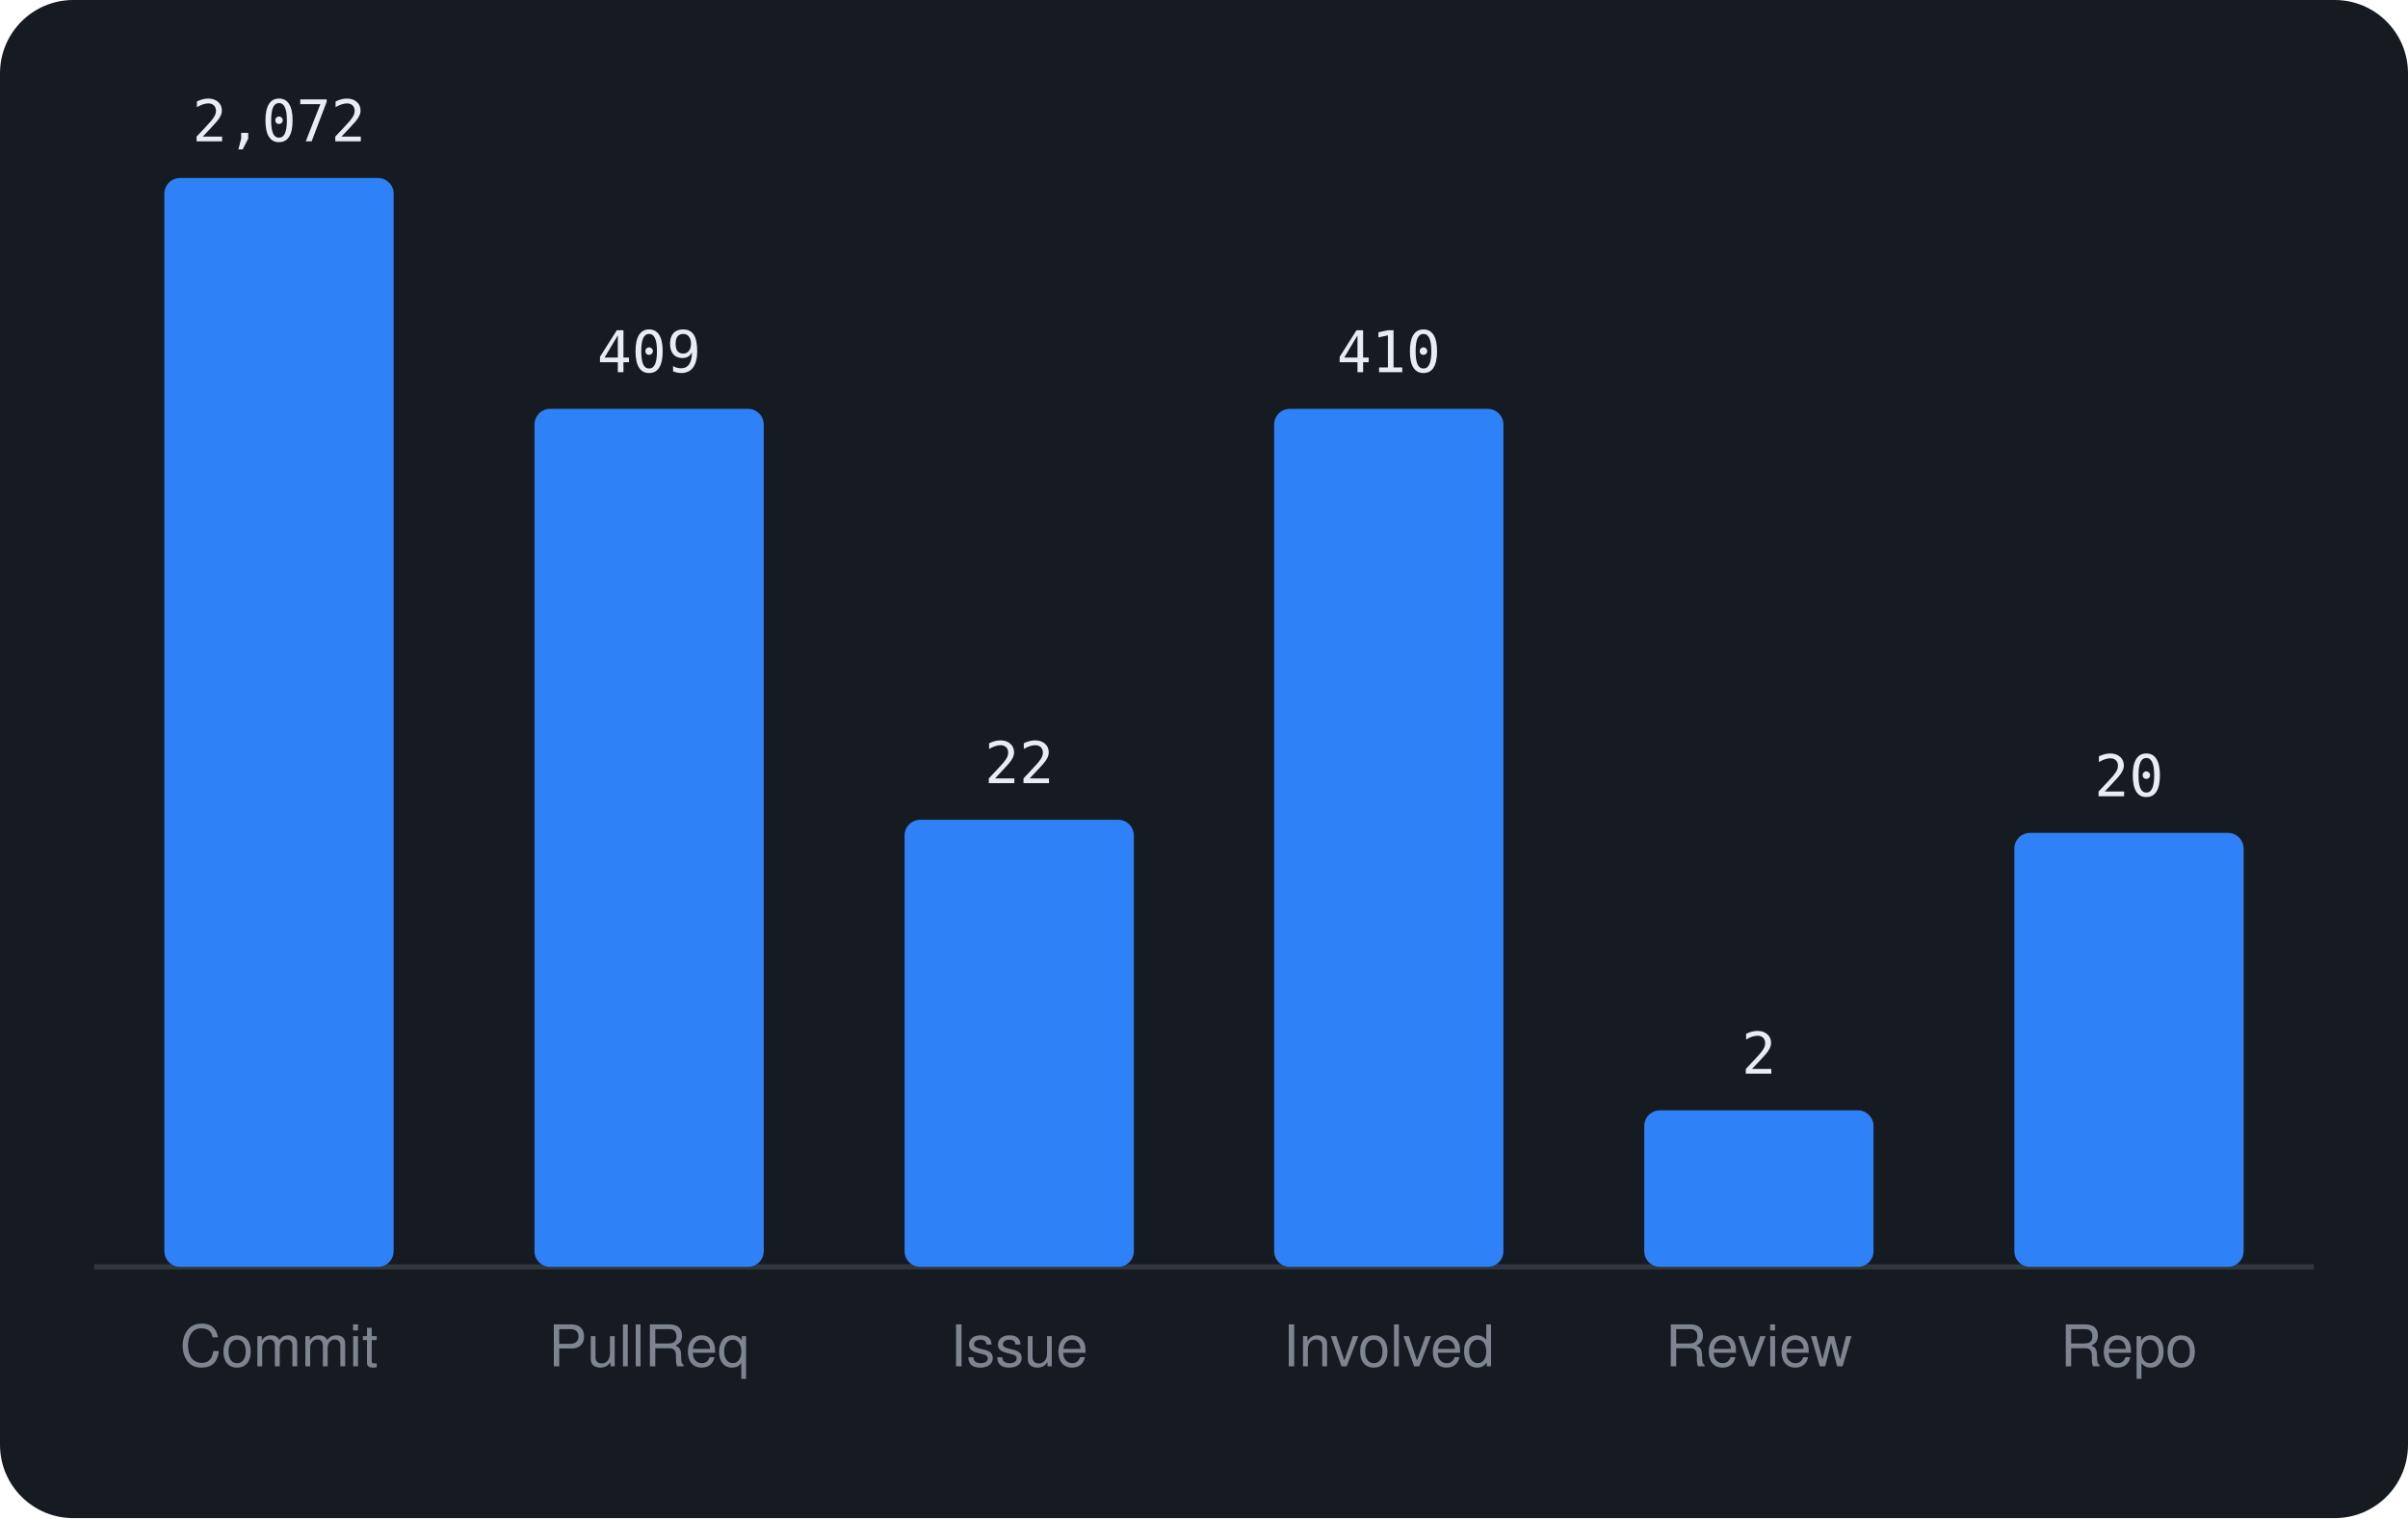
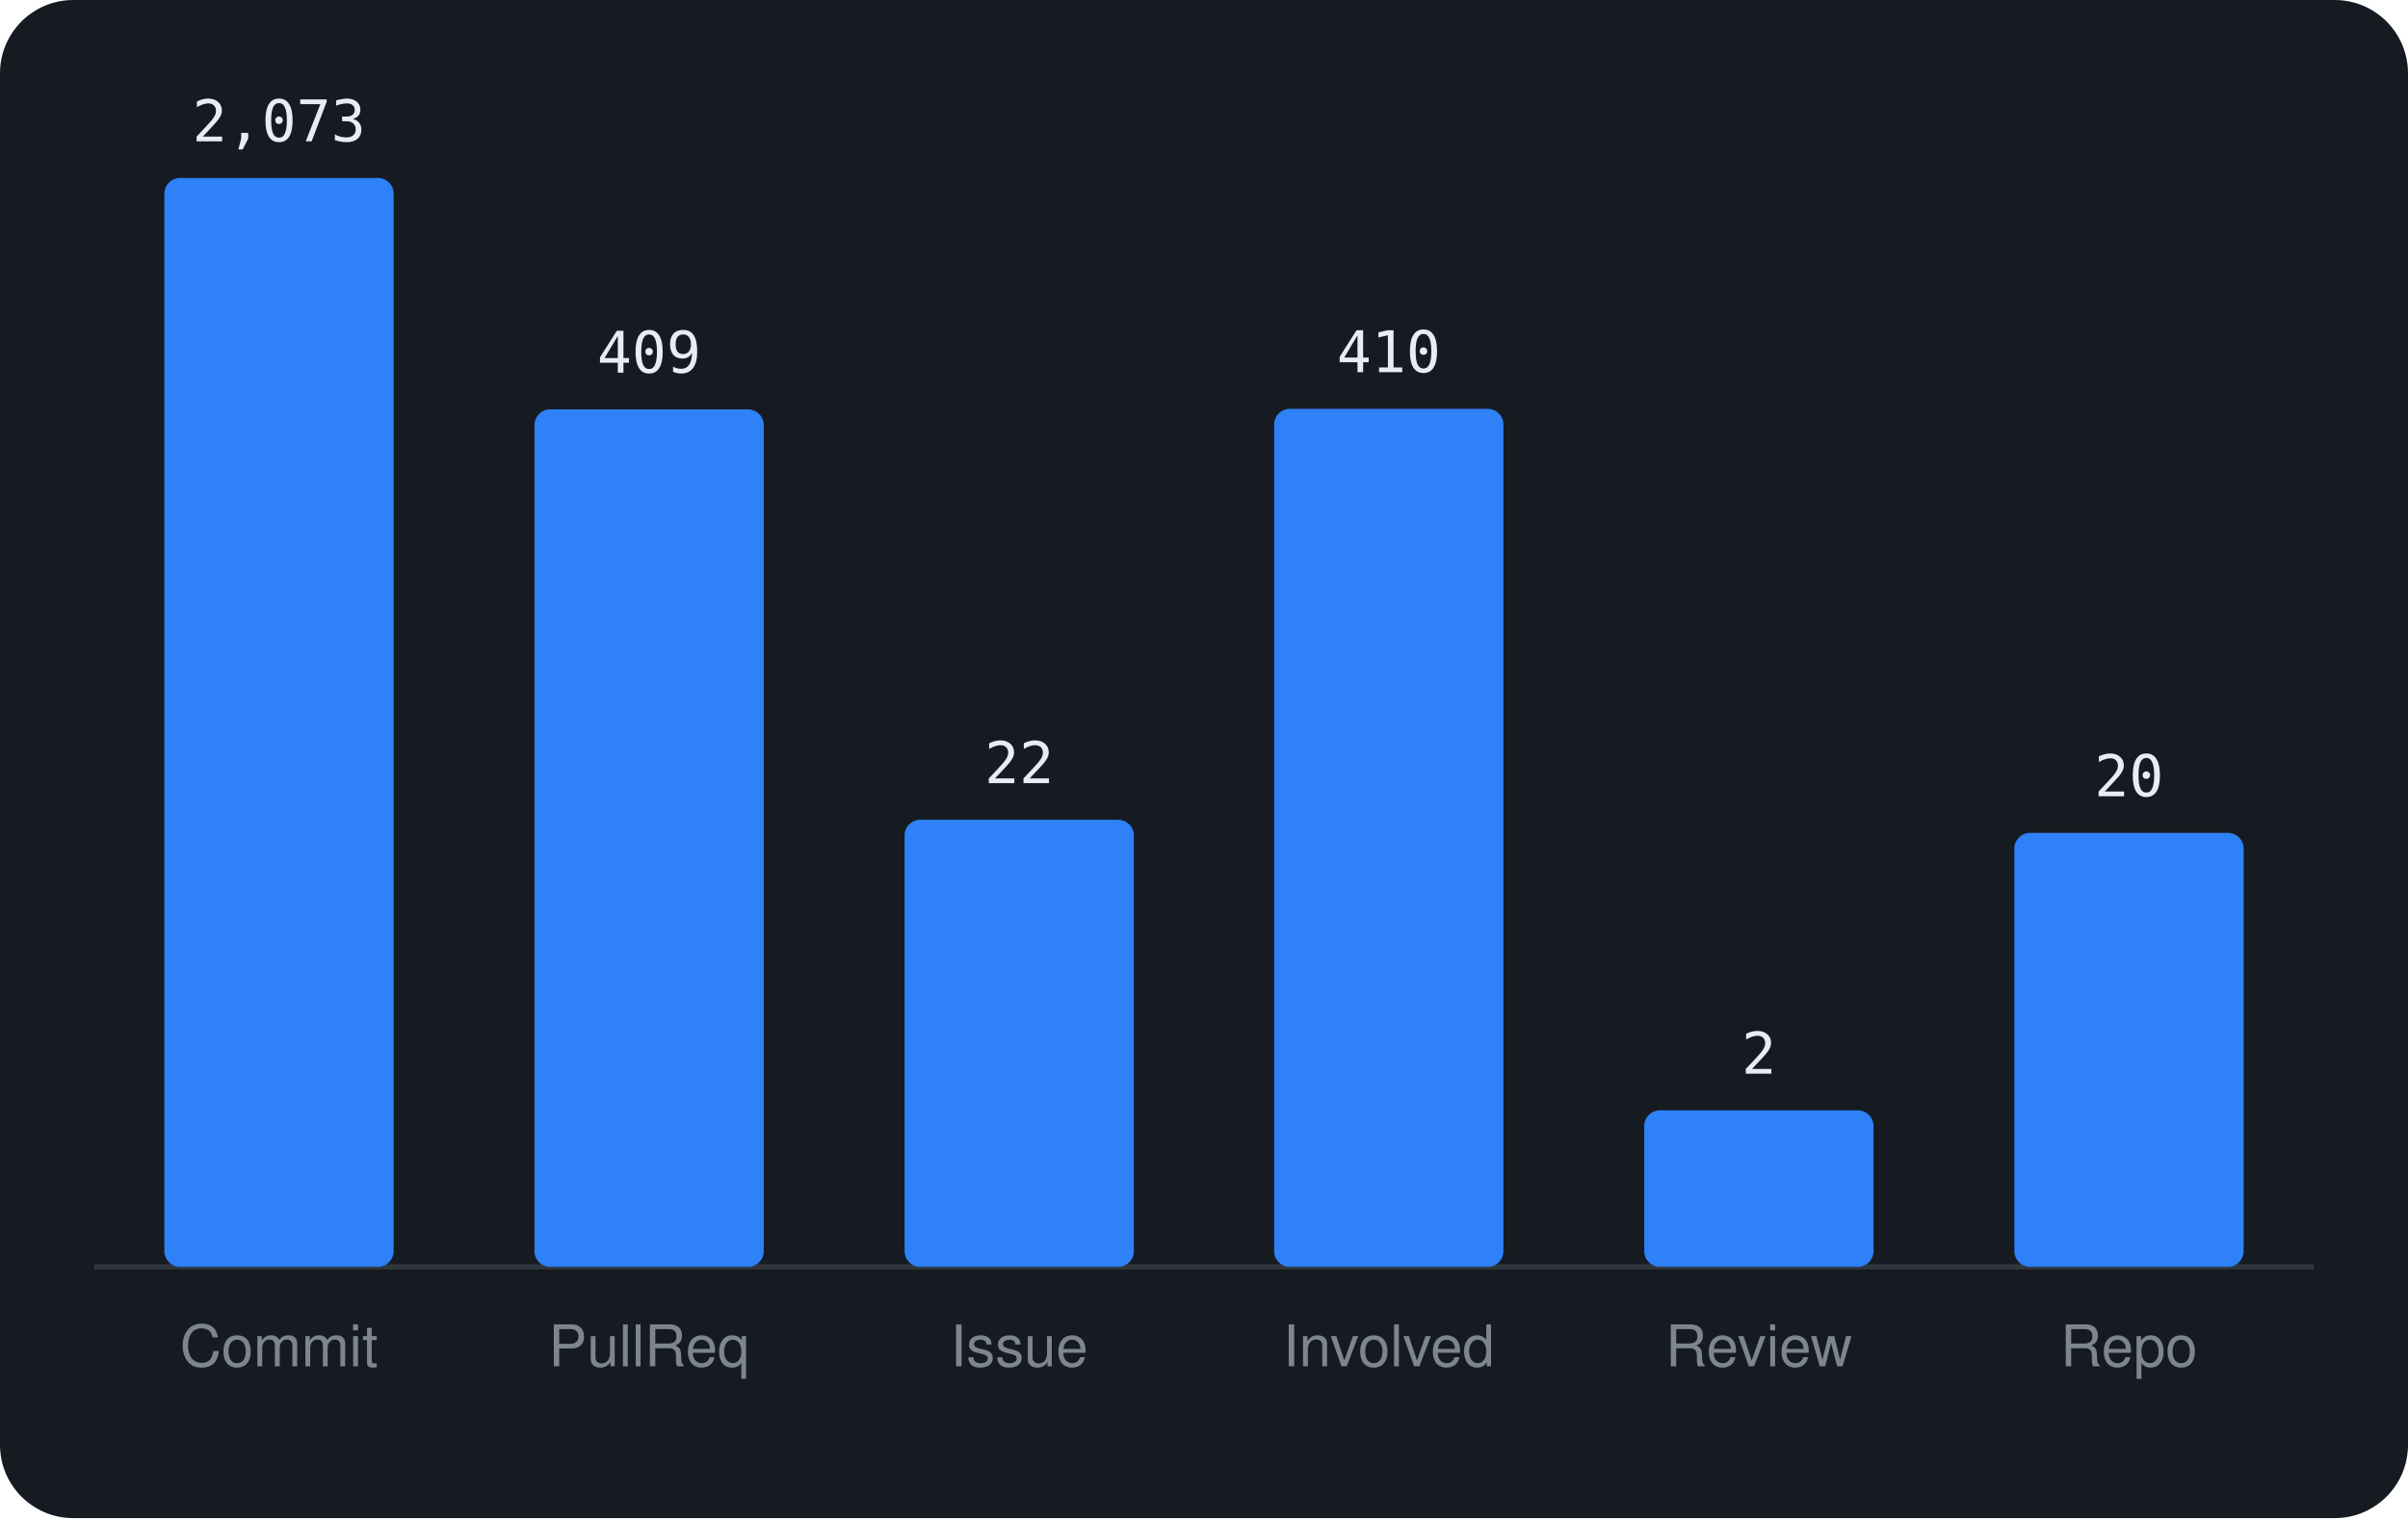
<svg xmlns="http://www.w3.org/2000/svg" viewBox="0 0 460 290" width="460" height="290" font-family="-apple-system,BlinkMacSystemFont,'Segoe UI',Helvetica,Arial,sans-serif">
  <rect width="460" height="290" rx="14" fill="#161b22" />
  <line x1="18" y1="242" x2="442" y2="242" stroke="#30363d" />
  <rect x="31.4" y="34.0" width="43.8" height="208.0" rx="3" fill="#2f81f7" />
-   <text x="53.3" y="27.0" text-anchor="middle" font-size="11" font-family="monospace" fill="#e6edf3">2,072</text>
+   <text x="53.3" y="27.0" text-anchor="middle" font-size="11" font-family="monospace" fill="#e6edf3">2,073</text>
  <text x="53.3" y="261" text-anchor="middle" font-size="11" fill="#7d8590">Commit</text>
-   <rect x="102.1" y="78.1" width="43.8" height="163.9" rx="3" fill="#2f81f7" />
-   <text x="124.0" y="71.1" text-anchor="middle" font-size="11" font-family="monospace" fill="#e6edf3">409</text>
+   <rect x="102.1" y="78.2" width="43.8" height="163.8" rx="3" fill="#2f81f7" />
+   <text x="124.0" y="71.2" text-anchor="middle" font-size="11" font-family="monospace" fill="#e6edf3">409</text>
  <text x="124.0" y="261" text-anchor="middle" font-size="11" fill="#7d8590">PullReq</text>
  <rect x="172.8" y="156.6" width="43.8" height="85.4" rx="3" fill="#2f81f7" />
  <text x="194.7" y="149.6" text-anchor="middle" font-size="11" font-family="monospace" fill="#e6edf3">22</text>
  <text x="194.7" y="261" text-anchor="middle" font-size="11" fill="#7d8590">Issue</text>
  <rect x="243.4" y="78.1" width="43.8" height="163.9" rx="3" fill="#2f81f7" />
  <text x="265.3" y="71.1" text-anchor="middle" font-size="11" font-family="monospace" fill="#e6edf3">410</text>
  <text x="265.3" y="261" text-anchor="middle" font-size="11" fill="#7d8590">Involved</text>
  <rect x="314.1" y="212.1" width="43.8" height="29.9" rx="3" fill="#2f81f7" />
  <text x="336.0" y="205.1" text-anchor="middle" font-size="11" font-family="monospace" fill="#e6edf3">2</text>
  <text x="336.0" y="261" text-anchor="middle" font-size="11" fill="#7d8590">Review</text>
  <rect x="384.8" y="159.1" width="43.8" height="82.9" rx="3" fill="#2f81f7" />
  <text x="406.7" y="152.1" text-anchor="middle" font-size="11" font-family="monospace" fill="#e6edf3">20</text>
  <text x="406.7" y="261" text-anchor="middle" font-size="11" fill="#7d8590">Repo</text>
</svg>
